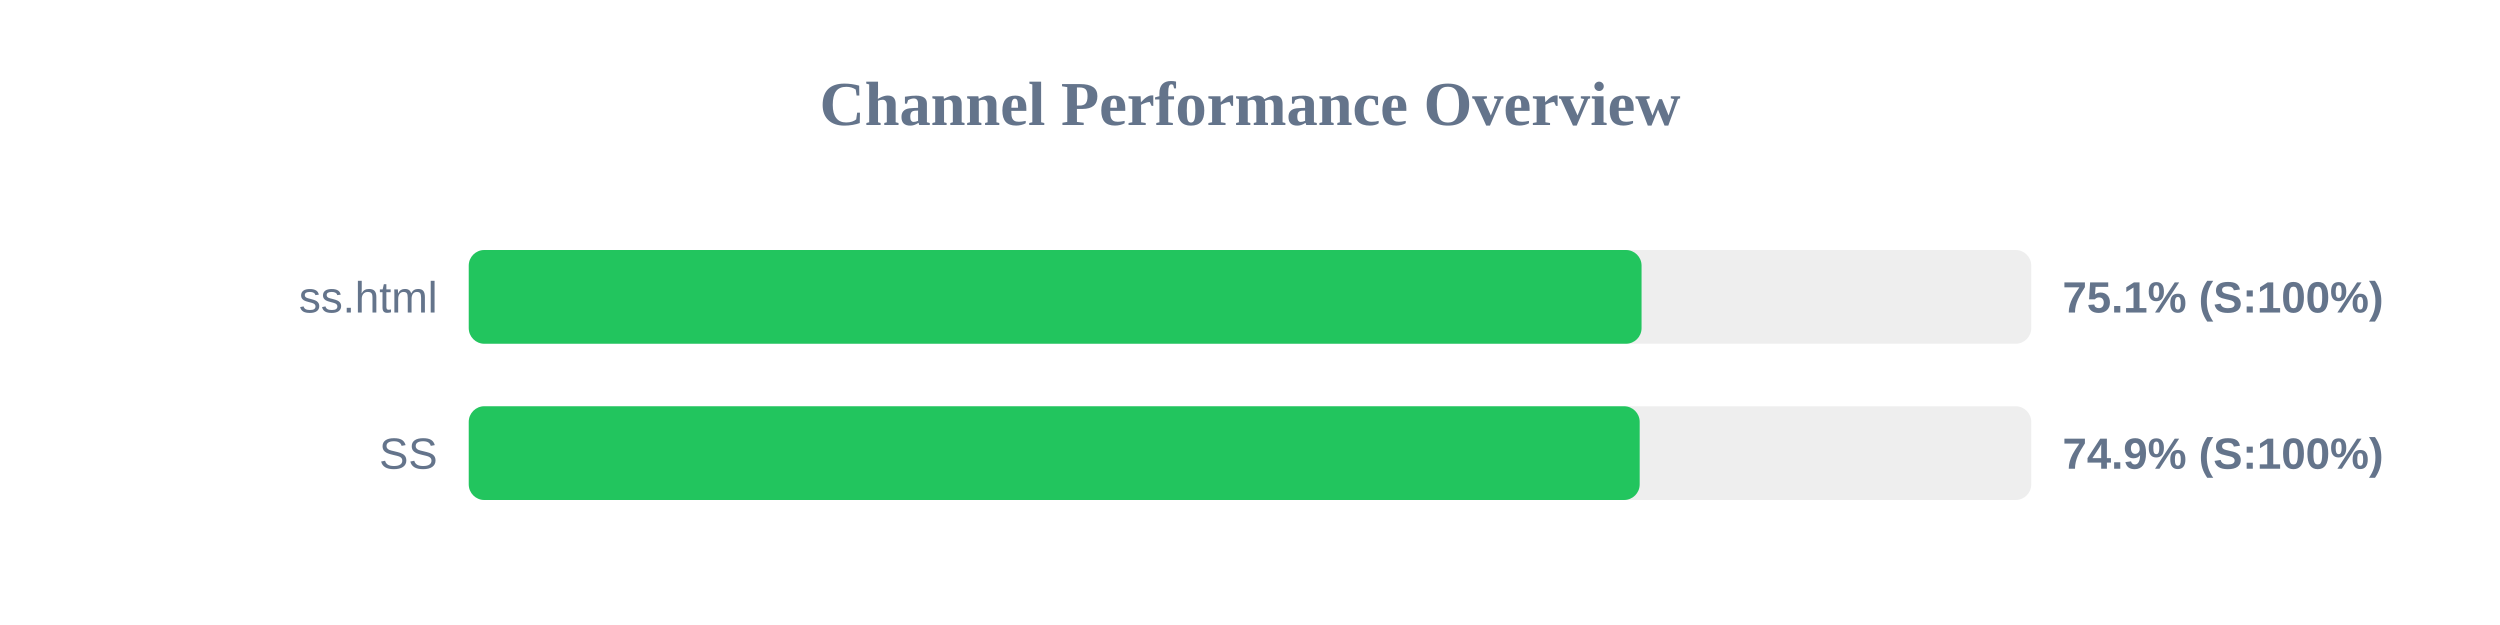
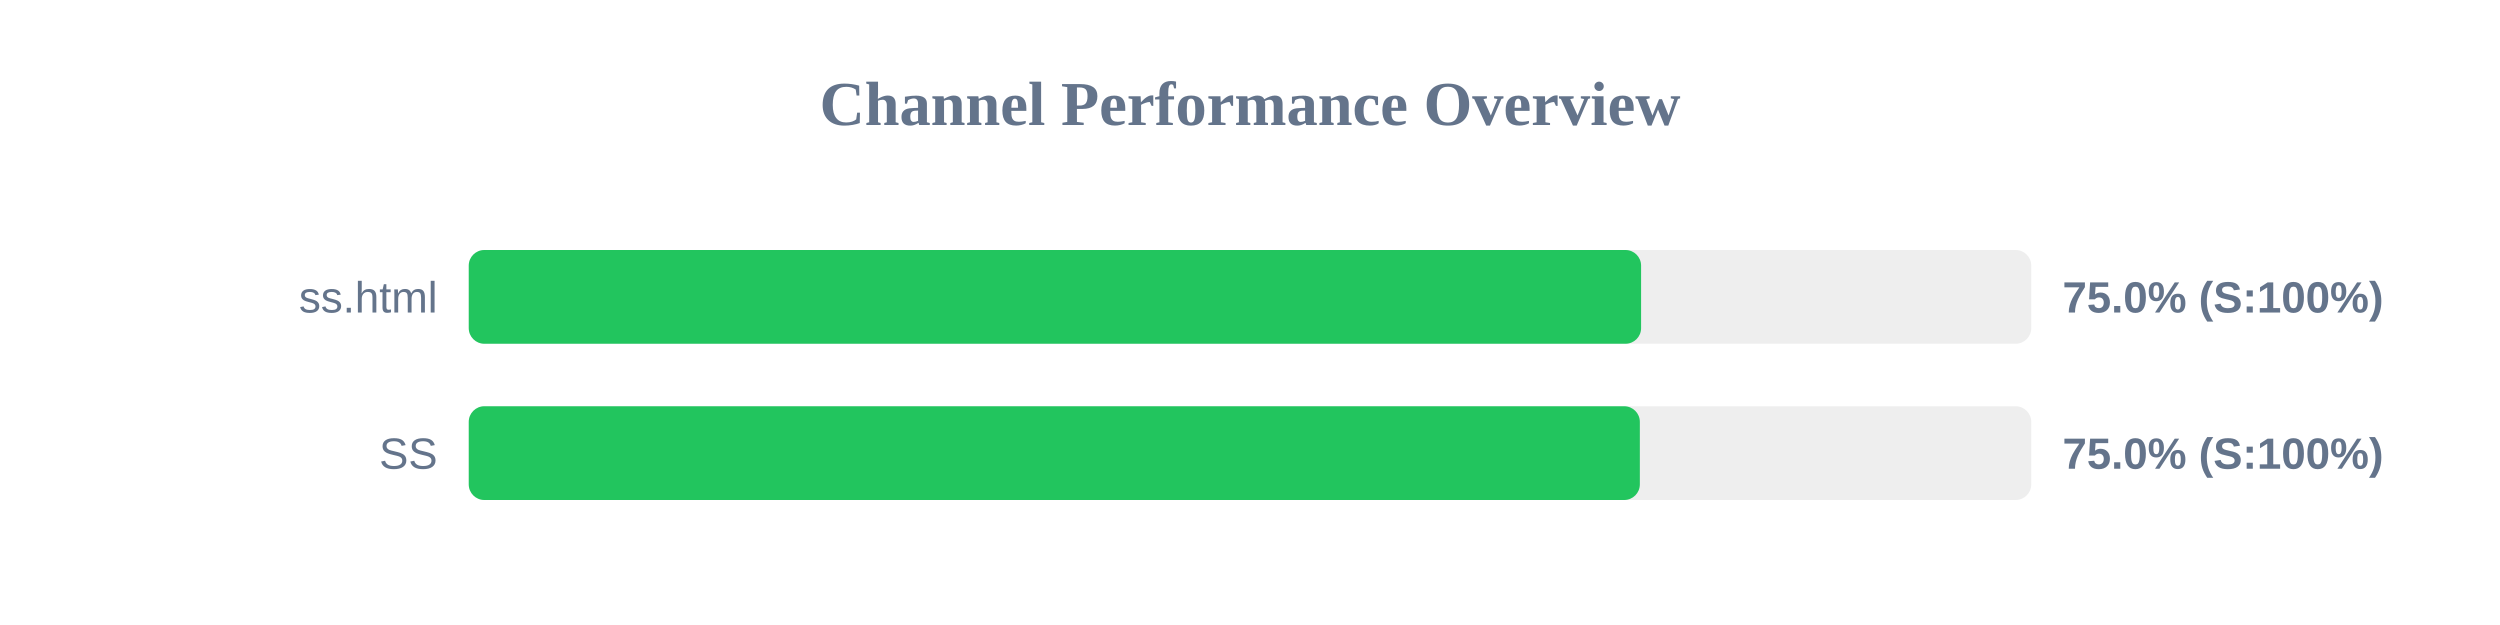
<svg xmlns="http://www.w3.org/2000/svg" width="800" height="200" version="1.1">
  <style>
        .row { font: 14px Arial; fill: #64748b; }
        .score { font: bold 14px Arial; fill: #64748b; }
    </style>
  <text x="400" y="40" text-anchor="middle" font-size="20px" font-weight="bold" fill="#64748b">Channel Performance Overview</text>
  <rect x="150" y="80" width="500" height="30" fill="#eee" rx="5" />
-   <rect x="150" y="80" width="375.3" height="30" fill="#22c55e" rx="5" />
+   <rect x="150" y="80" width="375.15" height="30" fill="#22c55e" rx="5" />
  <text x="140" y="100" text-anchor="end" class="row">ss.html</text>
-   <text x="660" y="100" text-anchor="start" class="score">75.1% (S:100%)</text>
+   <text x="660" y="100" text-anchor="start" class="score">75.0% (S:100%)</text>
  <rect x="150" y="130" width="500" height="30" fill="#eee" rx="5" />
-   <rect x="150" y="130" width="374.7" height="30" fill="#22c55e" rx="5" />
+   <rect x="150" y="130" width="374.75" height="30" fill="#22c55e" rx="5" />
  <text x="140" y="150" text-anchor="end" class="row">SS</text>
-   <text x="660" y="150" text-anchor="start" class="score">74.9% (S:100%)</text>
+   <text x="660" y="150" text-anchor="start" class="score">75.0% (S:100%)</text>
</svg>
